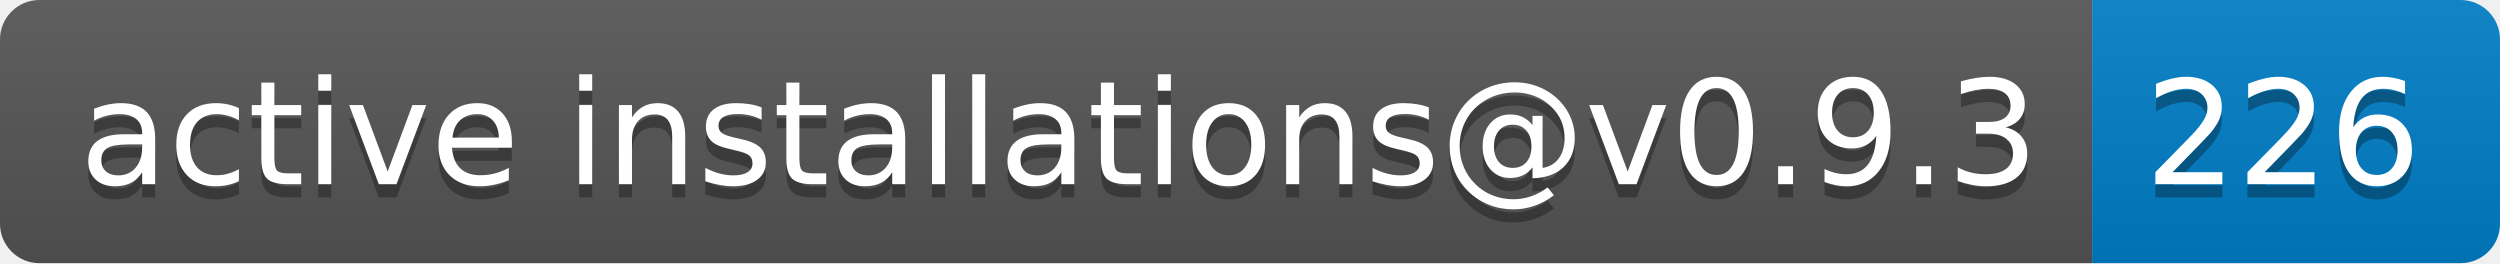
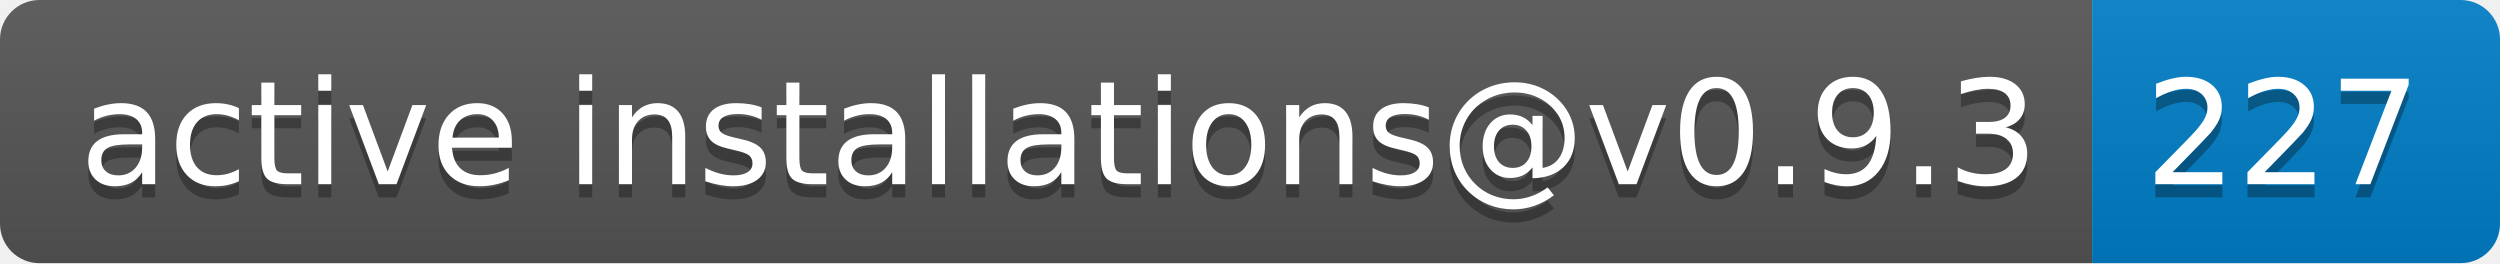
- <svg xmlns="http://www.w3.org/2000/svg" width="190" height="20" role="img" aria-label="active installations@v0.9.3: 226">
+ <svg xmlns="http://www.w3.org/2000/svg" width="190" height="20" role="img" aria-label="active installations@v0.9.3: 227">
  <linearGradient id="s" x2="0" y2="100%">
    <stop offset="0" stop-color="#bbb" stop-opacity=".1" />
    <stop offset="1" stop-opacity=".1" />
  </linearGradient>
  <clipPath id="r">
    <rect width="190" height="20" rx="3" fill="#fff" />
  </clipPath>
  <g clip-path="url(#r)">
    <rect width="159" height="20" fill="#555" />
    <rect x="159" width="31" height="20" fill="#007ec6" />
    <rect width="190" height="20" fill="url(#s)" />
  </g>
  <g fill="#fff" text-anchor="middle" font-family="Verdana,Geneva,DejaVu Sans,sans-serif" text-rendering="geometricPrecision" font-size="110">
    <text aria-hidden="true" x="805" y="150" fill="#010101" fill-opacity=".3" transform="scale(.1)" textLength="1490">active installations@v0.9.3</text>
    <text x="805" y="140" transform="scale(.1)" fill="#fff" textLength="1490">active installations@v0.9.3</text>
-     <text aria-hidden="true" x="1735" y="150" fill="#010101" fill-opacity=".3" transform="scale(.1)" textLength="210">226</text>
-     <text x="1735" y="140" transform="scale(.1)" fill="#fff" textLength="210">226</text>
+     <text aria-hidden="true" x="1735" y="150" fill="#010101" fill-opacity=".3" transform="scale(.1)" textLength="210">227</text>
+     <text x="1735" y="140" transform="scale(.1)" fill="#fff" textLength="210">227</text>
  </g>
</svg>
